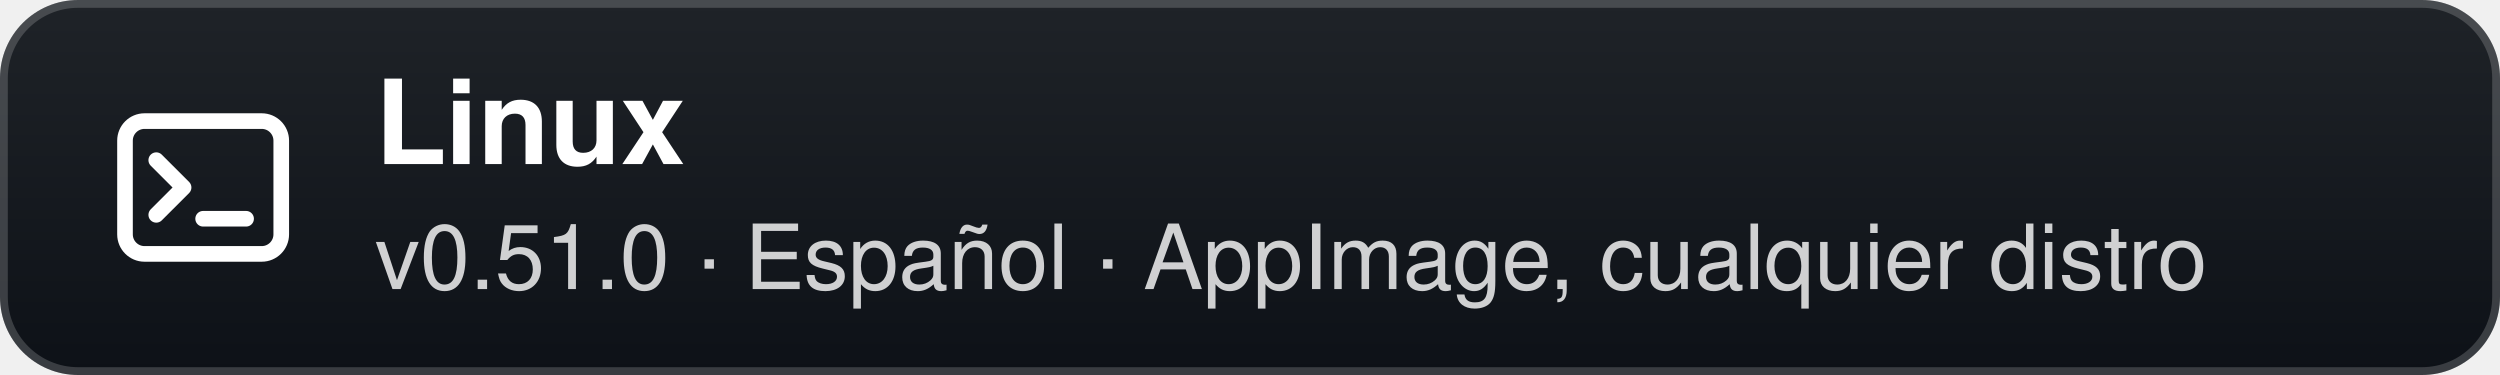
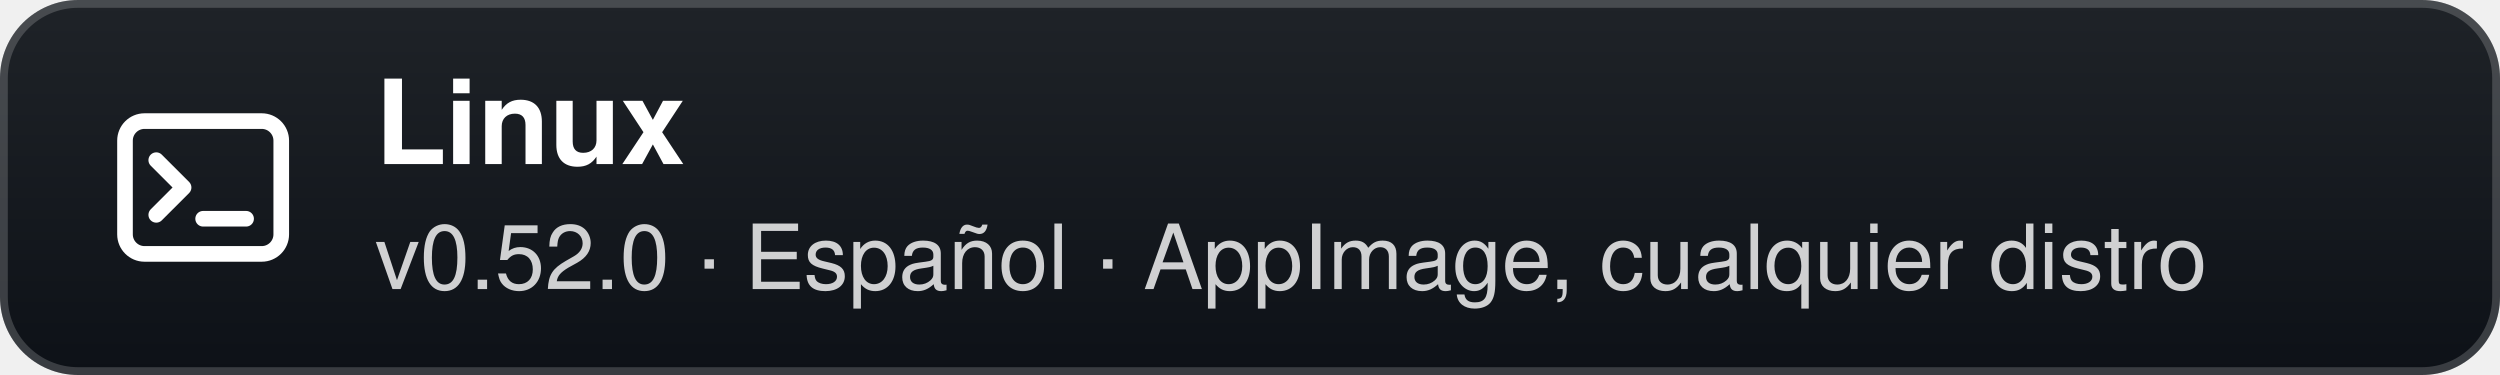
- <svg xmlns="http://www.w3.org/2000/svg" width="320" height="48" viewBox="0 0 320 48" role="img" aria-label="Linux: v0.51.0 · Español · AppImage, cualquier distro">
+ <svg xmlns="http://www.w3.org/2000/svg" width="320" height="48" viewBox="0 0 320 48" role="img" aria-label="Linux: v0.52.0 · Español · AppImage, cualquier distro">
  <defs>
    <linearGradient id="g" x1="0" y1="0" x2="0" y2="1">
      <stop offset="0" stop-color="#1f2328" />
      <stop offset="1" stop-color="#0d1117" />
    </linearGradient>
  </defs>
  <rect width="320" height="48" rx="10" fill="url(#g)" />
  <rect x="0.5" y="0.5" width="319" height="47" rx="9.5" fill="none" stroke="#ffffff" stroke-opacity="0.18" />
  <g transform="translate(26 24)">
    <rect x="-10" y="-8.5" width="20" height="17" rx="2.5" fill="none" stroke="#fff" stroke-width="2" />
    <path d="M-6 -3.5 L-2.5 0 L-6 3.5" fill="none" stroke="#fff" stroke-width="2" stroke-linecap="round" stroke-linejoin="round" />
    <path d="M0 4 H5.5" stroke="#fff" stroke-width="2" stroke-linecap="round" />
  </g>
  <text x="48" y="21" fill="#ffffff" font-family="'Segoe UI',-apple-system,BlinkMacSystemFont,Helvetica,Arial,sans-serif" font-size="15" font-weight="700">Linux</text>
-   <text x="48" y="37" fill="#ffffff" fill-opacity="0.8" font-family="'Segoe UI',-apple-system,BlinkMacSystemFont,Helvetica,Arial,sans-serif" font-size="11.5">v0.51.0 · Español · AppImage, cualquier distro</text>
+   <text x="48" y="37" fill="#ffffff" fill-opacity="0.8" font-family="'Segoe UI',-apple-system,BlinkMacSystemFont,Helvetica,Arial,sans-serif" font-size="11.5">v0.52.0 · Español · AppImage, cualquier distro</text>
</svg>
